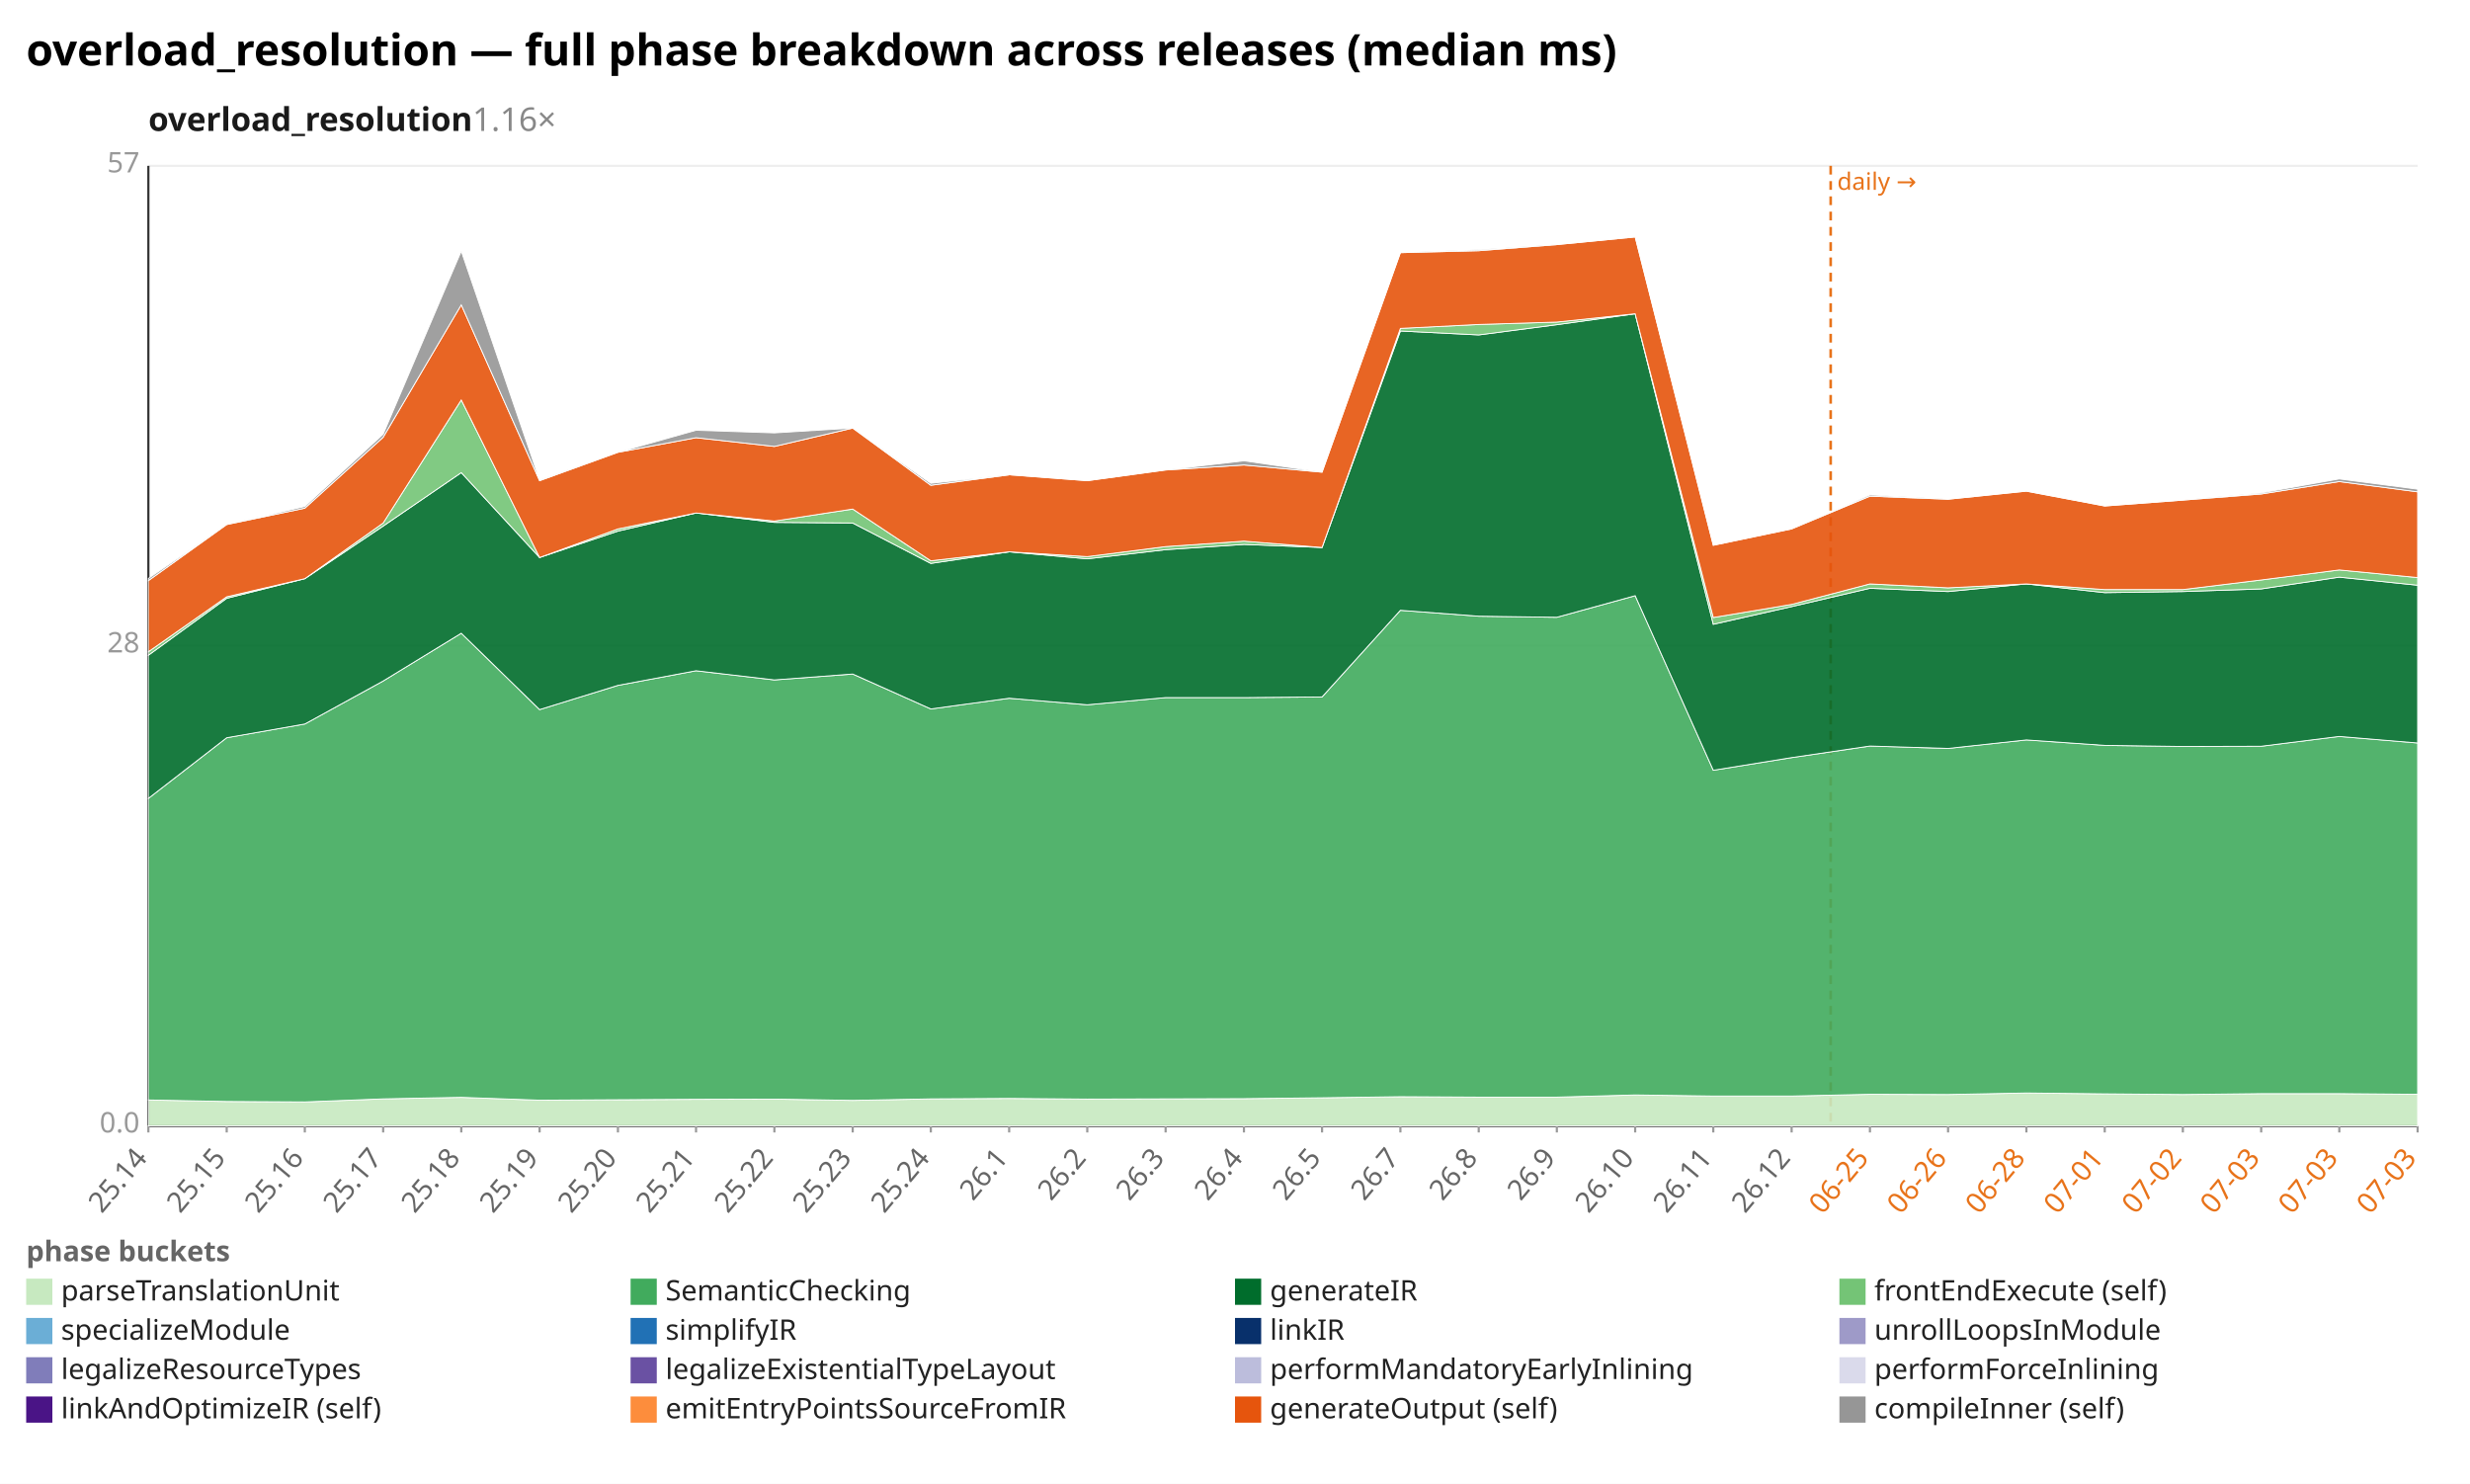
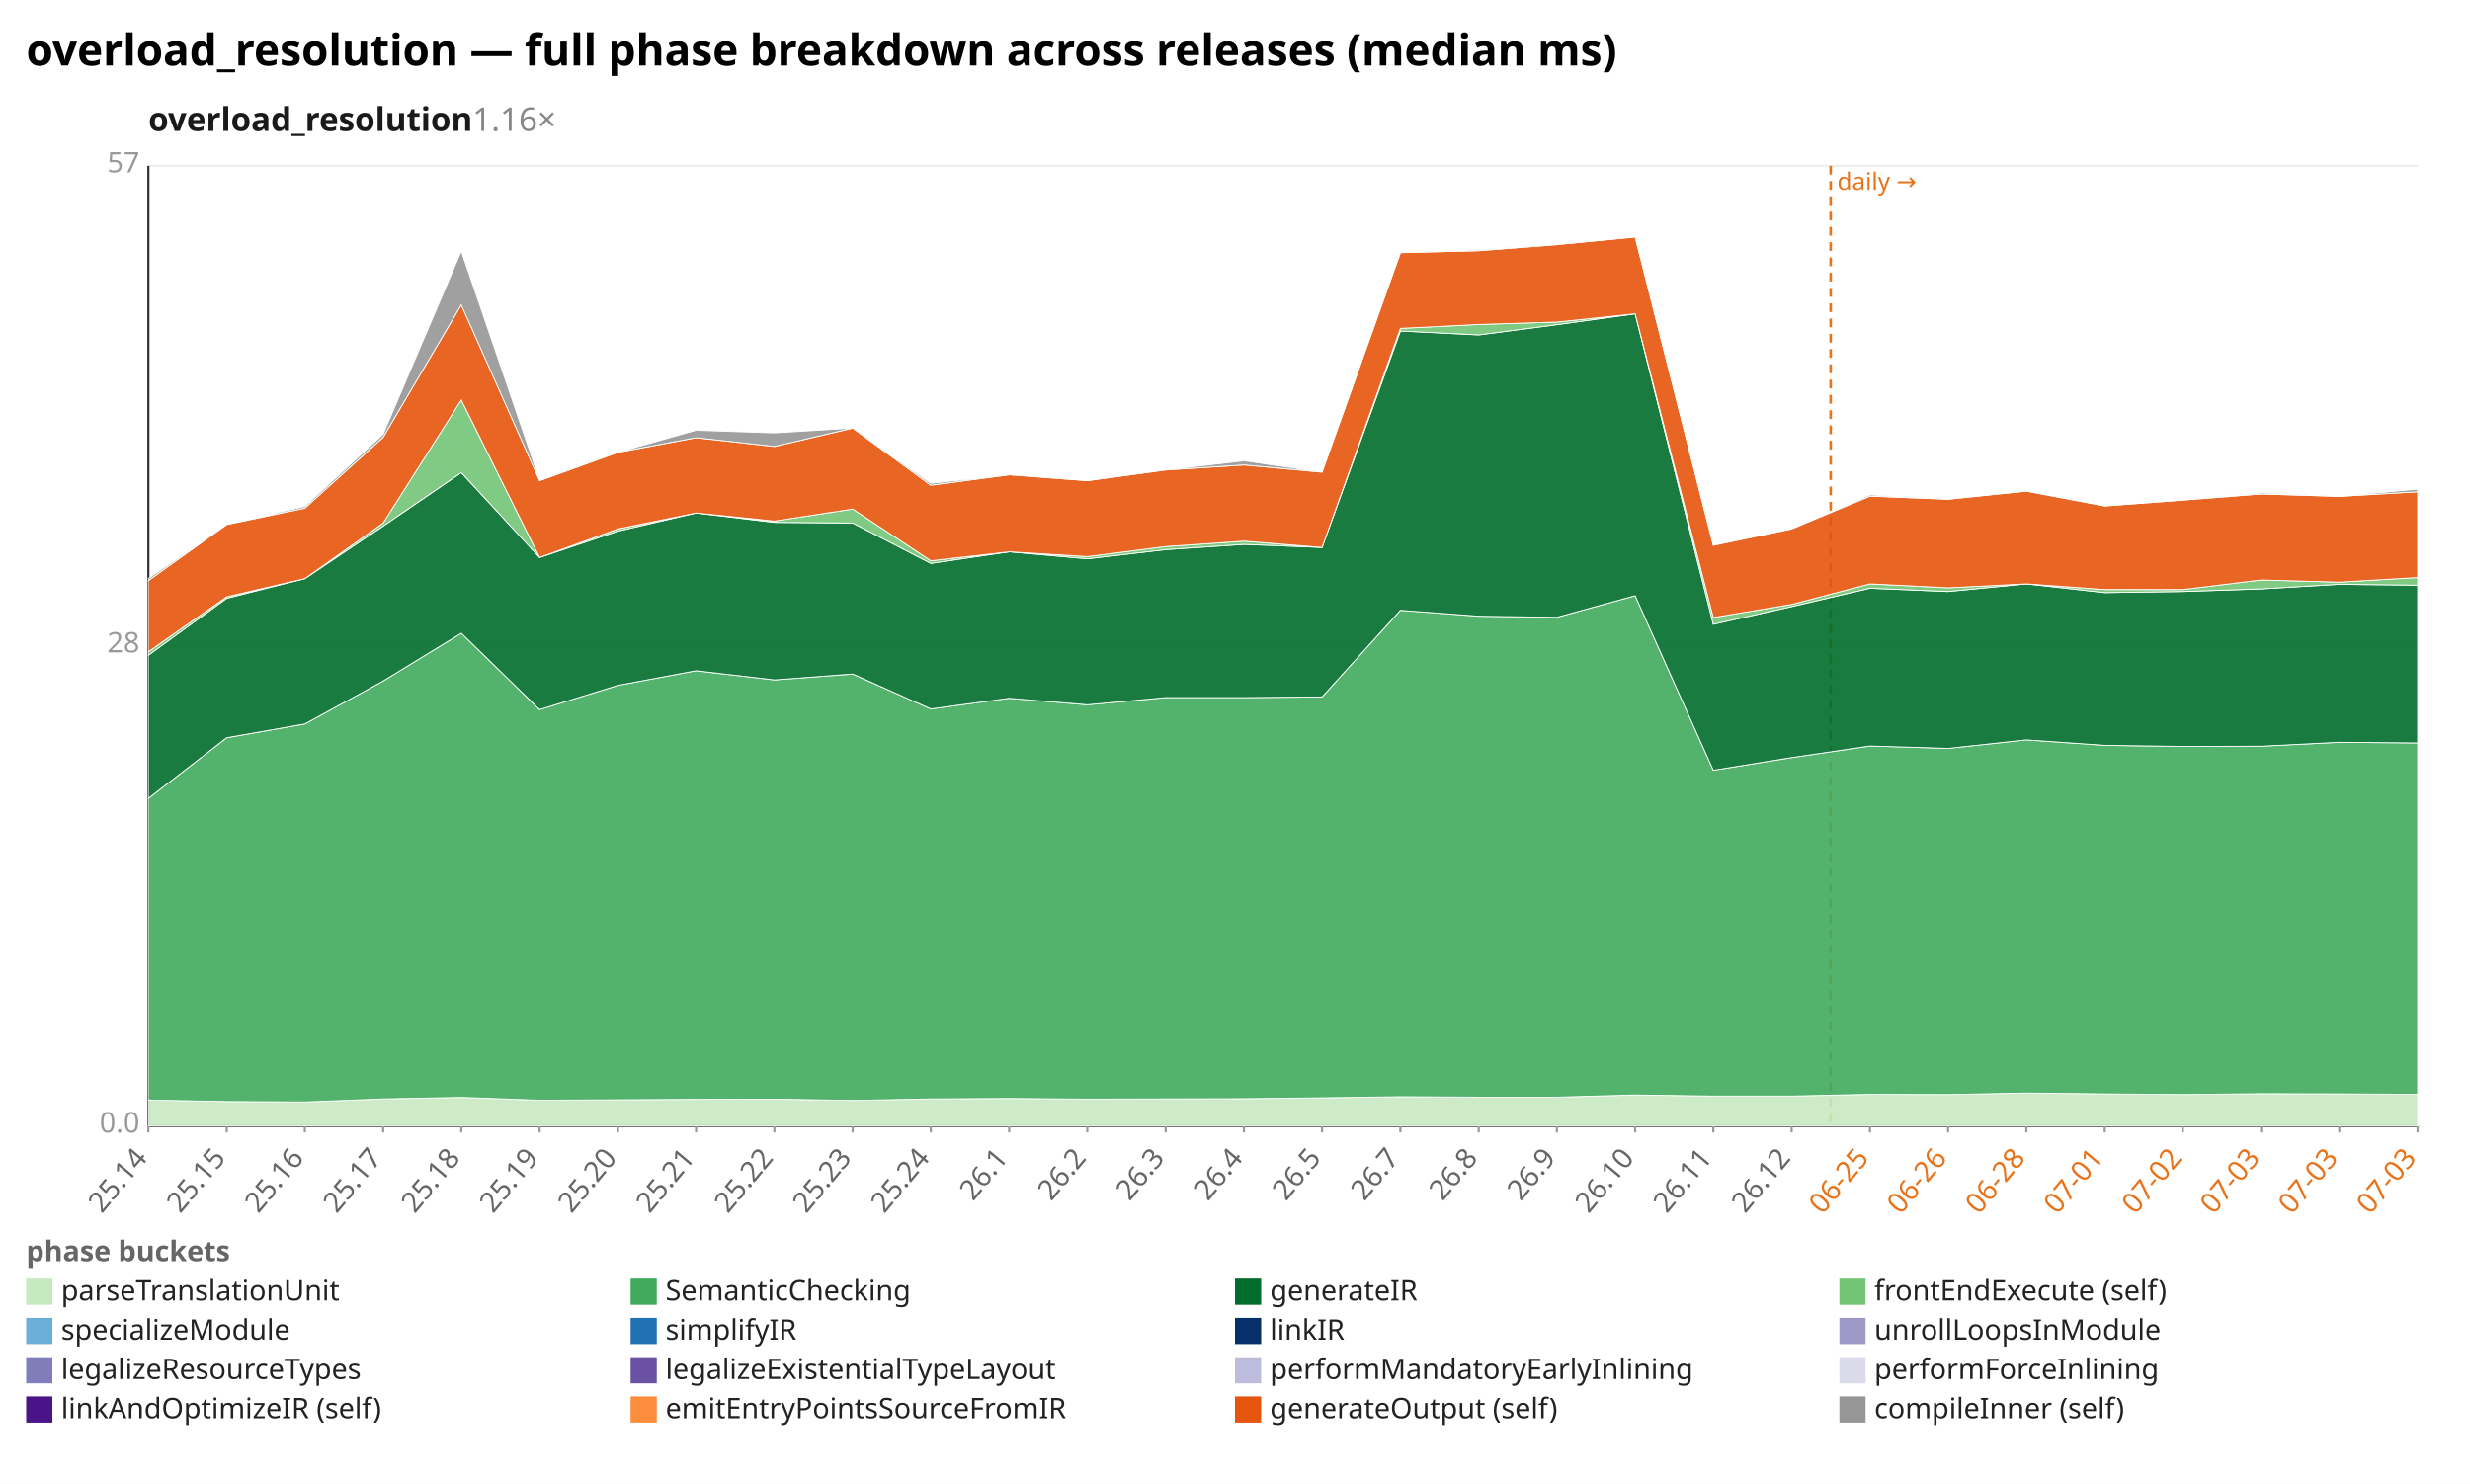
<svg xmlns="http://www.w3.org/2000/svg" width="1132" height="680" viewBox="0 0 1132 680" preserveAspectRatio="xMidYMid meet" font-family="sans-serif" font-size="13">
  <rect width="1132" height="680" fill="white" />
  <text x="12" y="30" font-size="20" font-weight="bold">overload_resolution — full phase breakdown across releases (median ms)</text>
  <text x="68" y="60" font-size="15" font-weight="600" fill="#1a1a1a">overload_resolution<tspan fill="#888" font-weight="400" text-decoration="none">  1.16×</tspan>
  </text>
  <line x1="68.0" y1="516.0" x2="1108.0" y2="516.0" stroke="#eee" />
  <text x="64.0" y="519.0" text-anchor="end" fill="#999">0.0</text>
  <line x1="68.0" y1="296.0" x2="1108.0" y2="296.0" stroke="#eee" />
  <text x="64.0" y="299.0" text-anchor="end" fill="#999">28</text>
  <line x1="68.0" y1="76.0" x2="1108.0" y2="76.0" stroke="#eee" />
  <text x="64.0" y="79.0" text-anchor="end" fill="#999">57</text>
  <line x1="68.0" y1="76.0" x2="68.0" y2="516.0" stroke="#333" />
  <line x1="68.0" y1="516.0" x2="1108.0" y2="516.0" stroke="#333" />
  <line x1="839.0" y1="76.0" x2="839.0" y2="516.0" stroke="#e8731a" stroke-width="1.2" stroke-dasharray="4 3" />
  <text x="842.0" y="87.0" fill="#e8731a" font-size="11">daily →</text>
  <line x1="68.0" y1="516.0" x2="68.0" y2="519.0" stroke="#999" />
  <text x="68.0" y="531.0" text-anchor="end" fill="#666" transform="rotate(-50 68.0 531.0)">25.14</text>
  <line x1="103.9" y1="516.0" x2="103.9" y2="519.0" stroke="#999" />
  <text x="103.9" y="531.0" text-anchor="end" fill="#666" transform="rotate(-50 103.9 531.0)">25.15</text>
  <line x1="139.7" y1="516.0" x2="139.7" y2="519.0" stroke="#999" />
  <text x="139.7" y="531.0" text-anchor="end" fill="#666" transform="rotate(-50 139.7 531.0)">25.16</text>
  <line x1="175.6" y1="516.0" x2="175.6" y2="519.0" stroke="#999" />
  <text x="175.6" y="531.0" text-anchor="end" fill="#666" transform="rotate(-50 175.6 531.0)">25.17</text>
  <line x1="211.4" y1="516.0" x2="211.4" y2="519.0" stroke="#999" />
  <text x="211.4" y="531.0" text-anchor="end" fill="#666" transform="rotate(-50 211.4 531.0)">25.18</text>
  <line x1="247.3" y1="516.0" x2="247.3" y2="519.0" stroke="#999" />
  <text x="247.3" y="531.0" text-anchor="end" fill="#666" transform="rotate(-50 247.3 531.0)">25.19</text>
  <line x1="283.2" y1="516.0" x2="283.2" y2="519.0" stroke="#999" />
  <text x="283.2" y="531.0" text-anchor="end" fill="#666" transform="rotate(-50 283.2 531.0)">25.20</text>
  <line x1="319.0" y1="516.0" x2="319.0" y2="519.0" stroke="#999" />
  <text x="319.0" y="531.0" text-anchor="end" fill="#666" transform="rotate(-50 319.0 531.0)">25.21</text>
  <line x1="354.9" y1="516.0" x2="354.9" y2="519.0" stroke="#999" />
  <text x="354.9" y="531.0" text-anchor="end" fill="#666" transform="rotate(-50 354.9 531.0)">25.22</text>
  <line x1="390.8" y1="516.0" x2="390.8" y2="519.0" stroke="#999" />
  <text x="390.8" y="531.0" text-anchor="end" fill="#666" transform="rotate(-50 390.8 531.0)">25.23</text>
  <line x1="426.6" y1="516.0" x2="426.6" y2="519.0" stroke="#999" />
  <text x="426.6" y="531.0" text-anchor="end" fill="#666" transform="rotate(-50 426.6 531.0)">25.24</text>
  <line x1="462.5" y1="516.0" x2="462.5" y2="519.0" stroke="#999" />
  <text x="462.5" y="531.0" text-anchor="end" fill="#666" transform="rotate(-50 462.5 531.0)">26.1</text>
  <line x1="498.3" y1="516.0" x2="498.3" y2="519.0" stroke="#999" />
  <text x="498.3" y="531.0" text-anchor="end" fill="#666" transform="rotate(-50 498.3 531.0)">26.2</text>
  <line x1="534.2" y1="516.0" x2="534.2" y2="519.0" stroke="#999" />
  <text x="534.2" y="531.0" text-anchor="end" fill="#666" transform="rotate(-50 534.2 531.0)">26.3</text>
  <line x1="570.1" y1="516.0" x2="570.1" y2="519.0" stroke="#999" />
  <text x="570.1" y="531.0" text-anchor="end" fill="#666" transform="rotate(-50 570.1 531.0)">26.4</text>
  <line x1="605.9" y1="516.0" x2="605.9" y2="519.0" stroke="#999" />
  <text x="605.9" y="531.0" text-anchor="end" fill="#666" transform="rotate(-50 605.9 531.0)">26.5</text>
  <line x1="641.8" y1="516.0" x2="641.8" y2="519.0" stroke="#999" />
  <text x="641.8" y="531.0" text-anchor="end" fill="#666" transform="rotate(-50 641.8 531.0)">26.7</text>
  <line x1="677.7" y1="516.0" x2="677.7" y2="519.0" stroke="#999" />
  <text x="677.7" y="531.0" text-anchor="end" fill="#666" transform="rotate(-50 677.7 531.0)">26.8</text>
  <line x1="713.5" y1="516.0" x2="713.5" y2="519.0" stroke="#999" />
  <text x="713.5" y="531.0" text-anchor="end" fill="#666" transform="rotate(-50 713.5 531.0)">26.9</text>
  <line x1="749.4" y1="516.0" x2="749.4" y2="519.0" stroke="#999" />
  <text x="749.4" y="531.0" text-anchor="end" fill="#666" transform="rotate(-50 749.4 531.0)">26.10</text>
  <line x1="785.2" y1="516.0" x2="785.2" y2="519.0" stroke="#999" />
  <text x="785.2" y="531.0" text-anchor="end" fill="#666" transform="rotate(-50 785.2 531.0)">26.11</text>
  <line x1="821.1" y1="516.0" x2="821.1" y2="519.0" stroke="#999" />
  <text x="821.1" y="531.0" text-anchor="end" fill="#666" transform="rotate(-50 821.1 531.0)">26.12</text>
  <line x1="857.0" y1="516.0" x2="857.0" y2="519.0" stroke="#999" />
  <text x="857.0" y="531.0" text-anchor="end" fill="#e8731a" transform="rotate(-50 857.0 531.0)">06-25</text>
  <line x1="892.8" y1="516.0" x2="892.8" y2="519.0" stroke="#999" />
  <text x="892.8" y="531.0" text-anchor="end" fill="#e8731a" transform="rotate(-50 892.8 531.0)">06-26</text>
  <line x1="928.7" y1="516.0" x2="928.7" y2="519.0" stroke="#999" />
  <text x="928.7" y="531.0" text-anchor="end" fill="#e8731a" transform="rotate(-50 928.7 531.0)">06-28</text>
  <line x1="964.6" y1="516.0" x2="964.6" y2="519.0" stroke="#999" />
  <text x="964.6" y="531.0" text-anchor="end" fill="#e8731a" transform="rotate(-50 964.6 531.0)">07-01</text>
  <line x1="1000.4" y1="516.0" x2="1000.4" y2="519.0" stroke="#999" />
  <text x="1000.4" y="531.0" text-anchor="end" fill="#e8731a" transform="rotate(-50 1000.4 531.0)">07-02</text>
  <line x1="1036.3" y1="516.0" x2="1036.3" y2="519.0" stroke="#999" />
  <text x="1036.3" y="531.0" text-anchor="end" fill="#e8731a" transform="rotate(-50 1036.3 531.0)">07-03</text>
  <line x1="1072.1" y1="516.0" x2="1072.1" y2="519.0" stroke="#999" />
  <text x="1072.1" y="531.0" text-anchor="end" fill="#e8731a" transform="rotate(-50 1072.1 531.0)">07-03</text>
  <line x1="1108.0" y1="516.0" x2="1108.0" y2="519.0" stroke="#999" />
  <text x="1108.0" y="531.0" text-anchor="end" fill="#e8731a" transform="rotate(-50 1108.0 531.0)">07-03</text>
-   <polygon points="68.0,504.1 103.9,504.8 139.7,505.0 175.6,503.6 211.4,502.9 247.3,504.2 283.2,504.0 319.0,503.8 354.9,503.7 390.8,504.3 426.6,503.6 462.5,503.4 498.3,503.7 534.2,503.6 570.1,503.5 605.9,503.1 641.8,502.6 677.7,502.8 713.5,502.8 749.4,501.8 785.2,502.3 821.1,502.3 857.0,501.5 892.8,501.6 928.7,500.9 964.6,501.3 1000.4,501.6 1036.3,501.2 1072.1,501.2 1108.0,501.5 1108.0,516.0 1072.1,516.0 1036.3,516.0 1000.4,516.0 964.6,516.0 928.7,516.0 892.8,516.0 857.0,516.0 821.1,516.0 785.2,516.0 749.4,516.0 713.5,516.0 677.7,516.0 641.8,516.0 605.9,516.0 570.1,516.0 534.2,516.0 498.3,516.0 462.5,516.0 426.6,516.0 390.8,516.0 354.9,516.0 319.0,516.0 283.2,516.0 247.3,516.0 211.4,516.0 175.6,516.0 139.7,516.0 103.9,516.0 68.0,516.0" fill="#c7e9c0" fill-opacity="0.9" stroke="#fff" stroke-width="0.4" />
-   <polygon points="68.0,365.9 103.9,338.1 139.7,331.8 175.6,312.1 211.4,290.2 247.3,325.2 283.2,314.1 319.0,307.4 354.9,311.6 390.8,308.9 426.6,324.9 462.5,320.0 498.3,323.0 534.2,319.7 570.1,319.7 605.9,319.4 641.8,279.7 677.7,282.4 713.5,282.9 749.4,273.0 785.2,353.0 821.1,347.2 857.0,341.9 892.8,343.0 928.7,339.1 964.6,341.6 1000.4,342.1 1036.3,342.0 1072.1,337.5 1108.0,340.5 1108.0,501.5 1072.1,501.2 1036.3,501.2 1000.4,501.6 964.6,501.3 928.7,500.9 892.8,501.6 857.0,501.5 821.1,502.3 785.2,502.3 749.4,501.8 713.5,502.8 677.7,502.8 641.8,502.6 605.9,503.1 570.1,503.5 534.2,503.6 498.3,503.7 462.5,503.4 426.6,503.6 390.8,504.3 354.9,503.7 319.0,503.8 283.2,504.0 247.3,504.2 211.4,502.9 175.6,503.6 139.7,505.0 103.9,504.8 68.0,504.1" fill="#41ab5d" fill-opacity="0.9" stroke="#fff" stroke-width="0.4" />
-   <polygon points="68.0,300.3 103.9,274.2 139.7,265.2 175.6,241.1 211.4,216.6 247.3,255.5 283.2,243.4 319.0,235.1 354.9,239.4 390.8,239.7 426.6,258.2 462.5,252.9 498.3,256.1 534.2,251.9 570.1,249.5 605.9,250.9 641.8,151.7 677.7,153.5 713.5,148.8 749.4,143.8 785.2,286.1 821.1,278.0 857.0,269.6 892.8,271.1 928.7,267.6 964.6,271.6 1000.4,271.1 1036.3,269.9 1072.1,264.5 1108.0,268.2 1108.0,340.5 1072.1,337.5 1036.3,342.0 1000.4,342.1 964.6,341.6 928.7,339.1 892.8,343.0 857.0,341.9 821.1,347.2 785.2,353.0 749.4,273.0 713.5,282.9 677.7,282.4 641.8,279.7 605.9,319.4 570.1,319.7 534.2,319.7 498.3,323.0 462.5,320.0 426.6,324.9 390.8,308.9 354.9,311.6 319.0,307.4 283.2,314.1 247.3,325.2 211.4,290.2 175.6,312.1 139.7,331.8 103.9,338.1 68.0,365.9" fill="#006d2c" fill-opacity="0.9" stroke="#fff" stroke-width="0.4" />
-   <polygon points="68.0,298.7 103.9,273.5 139.7,265.2 175.6,239.7 211.4,183.3 247.3,255.5 283.2,242.4 319.0,235.1 354.9,238.8 390.8,233.3 426.6,257.0 462.5,252.9 498.3,255.1 534.2,250.5 570.1,248.0 605.9,250.9 641.8,150.5 677.7,148.7 713.5,147.6 749.4,143.8 785.2,283.0 821.1,277.0 857.0,267.6 892.8,269.4 928.7,267.6 964.6,270.2 1000.4,270.2 1036.3,265.8 1072.1,261.2 1108.0,264.7 1108.0,268.2 1072.1,264.5 1036.3,269.9 1000.4,271.1 964.6,271.6 928.7,267.6 892.8,271.1 857.0,269.6 821.1,278.0 785.2,286.1 749.4,143.8 713.5,148.8 677.7,153.5 641.8,151.7 605.9,250.9 570.1,249.5 534.2,251.9 498.3,256.1 462.5,252.9 426.6,258.2 390.8,239.7 354.9,239.4 319.0,235.1 283.2,243.4 247.3,255.5 211.4,216.6 175.6,241.1 139.7,265.2 103.9,274.2 68.0,300.3" fill="#74c476" fill-opacity="0.9" stroke="#fff" stroke-width="0.4" />
-   <polygon points="68.0,266.1 103.9,240.4 139.7,232.9 175.6,200.4 211.4,139.7 247.3,220.3 283.2,207.3 319.0,200.6 354.9,204.6 390.8,196.2 426.6,222.4 462.5,217.6 498.3,220.3 534.2,215.4 570.1,213.1 605.9,216.4 641.8,115.8 677.7,114.9 713.5,112.1 749.4,108.6 785.2,249.9 821.1,242.4 857.0,227.4 892.8,228.8 928.7,225.1 964.6,231.9 1000.4,229.2 1036.3,226.4 1072.1,220.7 1108.0,225.4 1108.0,264.7 1072.1,261.2 1036.3,265.8 1000.4,270.2 964.6,270.2 928.7,267.6 892.8,269.4 857.0,267.6 821.1,277.0 785.2,283.0 749.4,143.8 713.5,147.6 677.7,148.7 641.8,150.5 605.9,250.9 570.1,248.0 534.2,250.5 498.3,255.1 462.5,252.9 426.6,257.0 390.8,233.3 354.9,238.8 319.0,235.1 283.2,242.4 247.3,255.5 211.4,183.3 175.6,239.7 139.7,265.2 103.9,273.5 68.0,298.7" fill="#e6550d" fill-opacity="0.9" stroke="#fff" stroke-width="0.4" />
-   <polygon points="68.0,265.1 103.9,240.4 139.7,232.1 175.6,199.0 211.4,115.1 247.3,220.0 283.2,207.3 319.0,197.2 354.9,198.4 390.8,196.2 426.6,221.5 462.5,217.6 498.3,220.3 534.2,215.4 570.1,211.2 605.9,216.4 641.8,115.8 677.7,114.4 713.5,112.1 749.4,108.6 785.2,249.9 821.1,242.4 857.0,226.8 892.8,228.8 928.7,225.1 964.6,231.9 1000.4,229.2 1036.3,225.9 1072.1,219.5 1108.0,224.2 1108.0,225.4 1072.1,220.7 1036.3,226.4 1000.4,229.2 964.6,231.9 928.7,225.1 892.8,228.8 857.0,227.4 821.1,242.4 785.2,249.9 749.4,108.6 713.5,112.1 677.7,114.9 641.8,115.8 605.9,216.4 570.1,213.1 534.2,215.4 498.3,220.3 462.5,217.6 426.6,222.4 390.8,196.2 354.9,204.6 319.0,200.6 283.2,207.3 247.3,220.3 211.4,139.7 175.6,200.4 139.7,232.9 103.9,240.4 68.0,266.1" fill="#969696" fill-opacity="0.9" stroke="#fff" stroke-width="0.4" />
+   <polygon points="68.0,504.1 103.9,504.8 139.7,505.0 175.6,503.6 211.4,502.9 247.3,504.2 283.2,504.0 319.0,503.8 354.9,503.7 390.8,504.3 426.6,503.6 462.5,503.4 498.3,503.7 534.2,503.6 570.1,503.5 605.9,503.1 641.8,502.6 677.7,502.8 713.5,502.8 749.4,501.8 785.2,502.3 821.1,502.3 857.0,501.5 892.8,501.6 928.7,500.9 964.6,501.3 1000.4,501.6 1036.3,501.2 1072.1,501.3 1108.0,501.5 1108.0,516.0 1072.1,516.0 1036.3,516.0 1000.4,516.0 964.6,516.0 928.7,516.0 892.8,516.0 857.0,516.0 821.1,516.0 785.2,516.0 749.4,516.0 713.5,516.0 677.7,516.0 641.8,516.0 605.9,516.0 570.1,516.0 534.2,516.0 498.3,516.0 462.5,516.0 426.6,516.0 390.8,516.0 354.9,516.0 319.0,516.0 283.2,516.0 247.3,516.0 211.4,516.0 175.6,516.0 139.7,516.0 103.9,516.0 68.0,516.0" fill="#c7e9c0" fill-opacity="0.9" stroke="#fff" stroke-width="0.4" />
+   <polygon points="68.0,365.9 103.9,338.1 139.7,331.8 175.6,312.1 211.4,290.2 247.3,325.2 283.2,314.1 319.0,307.4 354.9,311.6 390.8,308.9 426.6,324.9 462.5,320.0 498.3,323.0 534.2,319.7 570.1,319.7 605.9,319.4 641.8,279.7 677.7,282.4 713.5,282.9 749.4,273.0 785.2,353.0 821.1,347.2 857.0,341.9 892.8,343.0 928.7,339.1 964.6,341.6 1000.4,342.1 1036.3,342.0 1072.1,340.2 1108.0,340.5 1108.0,501.5 1072.1,501.3 1036.3,501.2 1000.4,501.6 964.6,501.3 928.7,500.9 892.8,501.6 857.0,501.5 821.1,502.3 785.2,502.3 749.4,501.8 713.5,502.8 677.7,502.8 641.8,502.6 605.9,503.1 570.1,503.5 534.2,503.6 498.3,503.7 462.5,503.4 426.6,503.6 390.8,504.3 354.9,503.7 319.0,503.8 283.2,504.0 247.3,504.2 211.4,502.9 175.6,503.6 139.7,505.0 103.9,504.8 68.0,504.1" fill="#41ab5d" fill-opacity="0.9" stroke="#fff" stroke-width="0.4" />
+   <polygon points="68.0,300.3 103.9,274.2 139.7,265.2 175.6,241.1 211.4,216.6 247.3,255.5 283.2,243.4 319.0,235.1 354.9,239.4 390.8,239.7 426.6,258.2 462.5,252.9 498.3,256.1 534.2,251.9 570.1,249.5 605.9,250.9 641.8,151.7 677.7,153.5 713.5,148.8 749.4,143.8 785.2,286.1 821.1,278.0 857.0,269.6 892.8,271.1 928.7,267.6 964.6,271.6 1000.4,271.1 1036.3,269.9 1072.1,267.8 1108.0,268.2 1108.0,340.5 1072.1,340.2 1036.3,342.0 1000.4,342.1 964.6,341.6 928.7,339.1 892.8,343.0 857.0,341.9 821.1,347.2 785.2,353.0 749.4,273.0 713.5,282.9 677.7,282.4 641.8,279.7 605.9,319.4 570.1,319.7 534.2,319.7 498.3,323.0 462.5,320.0 426.6,324.9 390.8,308.9 354.9,311.6 319.0,307.4 283.2,314.1 247.3,325.2 211.4,290.2 175.6,312.1 139.7,331.8 103.9,338.1 68.0,365.9" fill="#006d2c" fill-opacity="0.9" stroke="#fff" stroke-width="0.4" />
+   <polygon points="68.0,298.7 103.9,273.5 139.7,265.2 175.6,239.7 211.4,183.3 247.3,255.5 283.2,242.4 319.0,235.1 354.9,238.8 390.8,233.3 426.6,257.0 462.5,252.9 498.3,255.1 534.2,250.5 570.1,248.0 605.9,250.9 641.8,150.5 677.7,148.7 713.5,147.6 749.4,143.8 785.2,283.0 821.1,277.0 857.0,267.6 892.8,269.4 928.7,267.6 964.6,270.2 1000.4,270.2 1036.3,265.8 1072.1,266.8 1108.0,264.7 1108.0,268.2 1072.1,267.8 1036.3,269.9 1000.4,271.1 964.6,271.6 928.7,267.6 892.8,271.1 857.0,269.6 821.1,278.0 785.2,286.1 749.4,143.8 713.5,148.8 677.7,153.5 641.8,151.7 605.9,250.9 570.1,249.5 534.2,251.9 498.3,256.1 462.5,252.9 426.6,258.2 390.8,239.7 354.9,239.4 319.0,235.1 283.2,243.4 247.3,255.5 211.4,216.6 175.6,241.1 139.7,265.2 103.9,274.2 68.0,300.3" fill="#74c476" fill-opacity="0.9" stroke="#fff" stroke-width="0.4" />
+   <polygon points="68.0,266.1 103.9,240.4 139.7,232.9 175.6,200.4 211.4,139.7 247.3,220.3 283.2,207.3 319.0,200.6 354.9,204.6 390.8,196.2 426.6,222.4 462.5,217.6 498.3,220.3 534.2,215.4 570.1,213.1 605.9,216.4 641.8,115.8 677.7,114.9 713.5,112.1 749.4,108.6 785.2,249.9 821.1,242.4 857.0,227.4 892.8,228.8 928.7,225.1 964.6,231.9 1000.4,229.2 1036.3,226.4 1072.1,227.5 1108.0,225.4 1108.0,264.7 1072.1,266.8 1036.3,265.8 1000.4,270.2 964.6,270.2 928.7,267.6 892.8,269.4 857.0,267.6 821.1,277.0 785.2,283.0 749.4,143.8 713.5,147.6 677.7,148.7 641.8,150.5 605.9,250.9 570.1,248.0 534.2,250.5 498.3,255.1 462.5,252.9 426.6,257.0 390.8,233.3 354.9,238.8 319.0,235.1 283.2,242.4 247.3,255.5 211.4,183.3 175.6,239.7 139.7,265.2 103.9,273.5 68.0,298.7" fill="#e6550d" fill-opacity="0.9" stroke="#fff" stroke-width="0.4" />
+   <polygon points="68.0,265.1 103.9,240.4 139.7,232.1 175.6,199.0 211.4,115.1 247.3,220.0 283.2,207.3 319.0,197.2 354.9,198.4 390.8,196.2 426.6,221.5 462.5,217.6 498.3,220.3 534.2,215.4 570.1,211.2 605.9,216.4 641.8,115.8 677.7,114.4 713.5,112.1 749.4,108.6 785.2,249.9 821.1,242.4 857.0,226.8 892.8,228.8 928.7,225.1 964.6,231.9 1000.4,229.2 1036.3,225.9 1072.1,227.5 1108.0,224.2 1108.0,225.4 1072.1,227.5 1036.3,226.4 1000.4,229.2 964.6,231.9 928.7,225.1 892.8,228.8 857.0,227.4 821.1,242.4 785.2,249.9 749.4,108.6 713.5,112.1 677.7,114.9 641.8,115.8 605.9,216.4 570.1,213.1 534.2,215.4 498.3,220.3 462.5,217.6 426.6,222.4 390.8,196.2 354.9,204.6 319.0,200.6 283.2,207.3 247.3,220.3 211.4,139.7 175.6,200.4 139.7,232.9 103.9,240.4 68.0,266.1" fill="#969696" fill-opacity="0.9" stroke="#fff" stroke-width="0.4" />
  <text x="12" y="578" fill="#666" font-weight="600">phase buckets</text>
  <rect x="12" y="586" width="12" height="12" fill="#c7e9c0" />
  <text x="28" y="596" fill="#222">parseTranslationUnit</text>
  <rect x="289" y="586" width="12" height="12" fill="#41ab5d" />
  <text x="305" y="596" fill="#222">SemanticChecking</text>
  <rect x="566" y="586" width="12" height="12" fill="#006d2c" />
  <text x="582" y="596" fill="#222">generateIR</text>
  <rect x="843" y="586" width="12" height="12" fill="#74c476" />
  <text x="859" y="596" fill="#222">frontEndExecute (self)</text>
  <rect x="12" y="604" width="12" height="12" fill="#6baed6" />
  <text x="28" y="614" fill="#222">specializeModule</text>
  <rect x="289" y="604" width="12" height="12" fill="#2171b5" />
  <text x="305" y="614" fill="#222">simplifyIR</text>
  <rect x="566" y="604" width="12" height="12" fill="#08306b" />
  <text x="582" y="614" fill="#222">linkIR</text>
  <rect x="843" y="604" width="12" height="12" fill="#9e9ac8" />
  <text x="859" y="614" fill="#222">unrollLoopsInModule</text>
  <rect x="12" y="622" width="12" height="12" fill="#807dba" />
  <text x="28" y="632" fill="#222">legalizeResourceTypes</text>
  <rect x="289" y="622" width="12" height="12" fill="#6a51a3" />
  <text x="305" y="632" fill="#222">legalizeExistentialTypeLayout</text>
  <rect x="566" y="622" width="12" height="12" fill="#bcbddc" />
  <text x="582" y="632" fill="#222">performMandatoryEarlyInlining</text>
  <rect x="843" y="622" width="12" height="12" fill="#dadaeb" />
  <text x="859" y="632" fill="#222">performForceInlining</text>
  <rect x="12" y="640" width="12" height="12" fill="#4a1486" />
  <text x="28" y="650" fill="#222">linkAndOptimizeIR (self)</text>
  <rect x="289" y="640" width="12" height="12" fill="#fd8d3c" />
  <text x="305" y="650" fill="#222">emitEntryPointsSourceFromIR</text>
  <rect x="566" y="640" width="12" height="12" fill="#e6550d" />
  <text x="582" y="650" fill="#222">generateOutput (self)</text>
  <rect x="843" y="640" width="12" height="12" fill="#969696" />
  <text x="859" y="650" fill="#222">compileInner (self)</text>
</svg>
